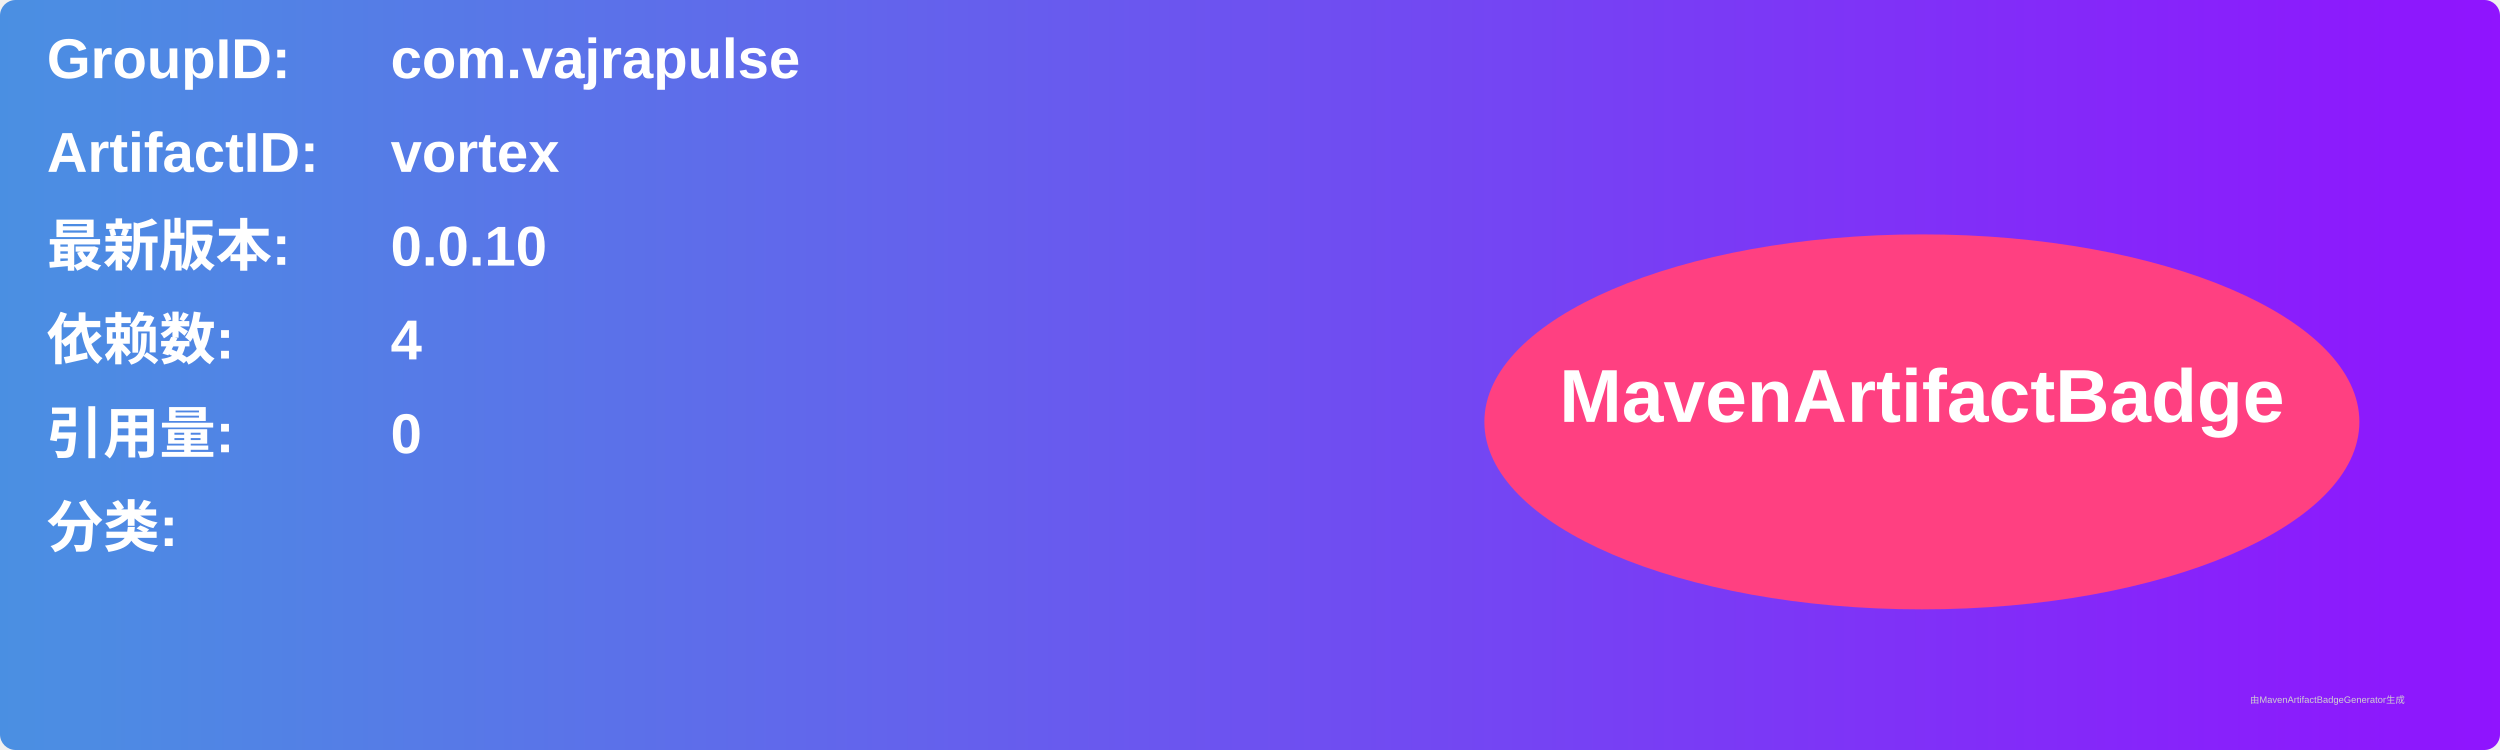
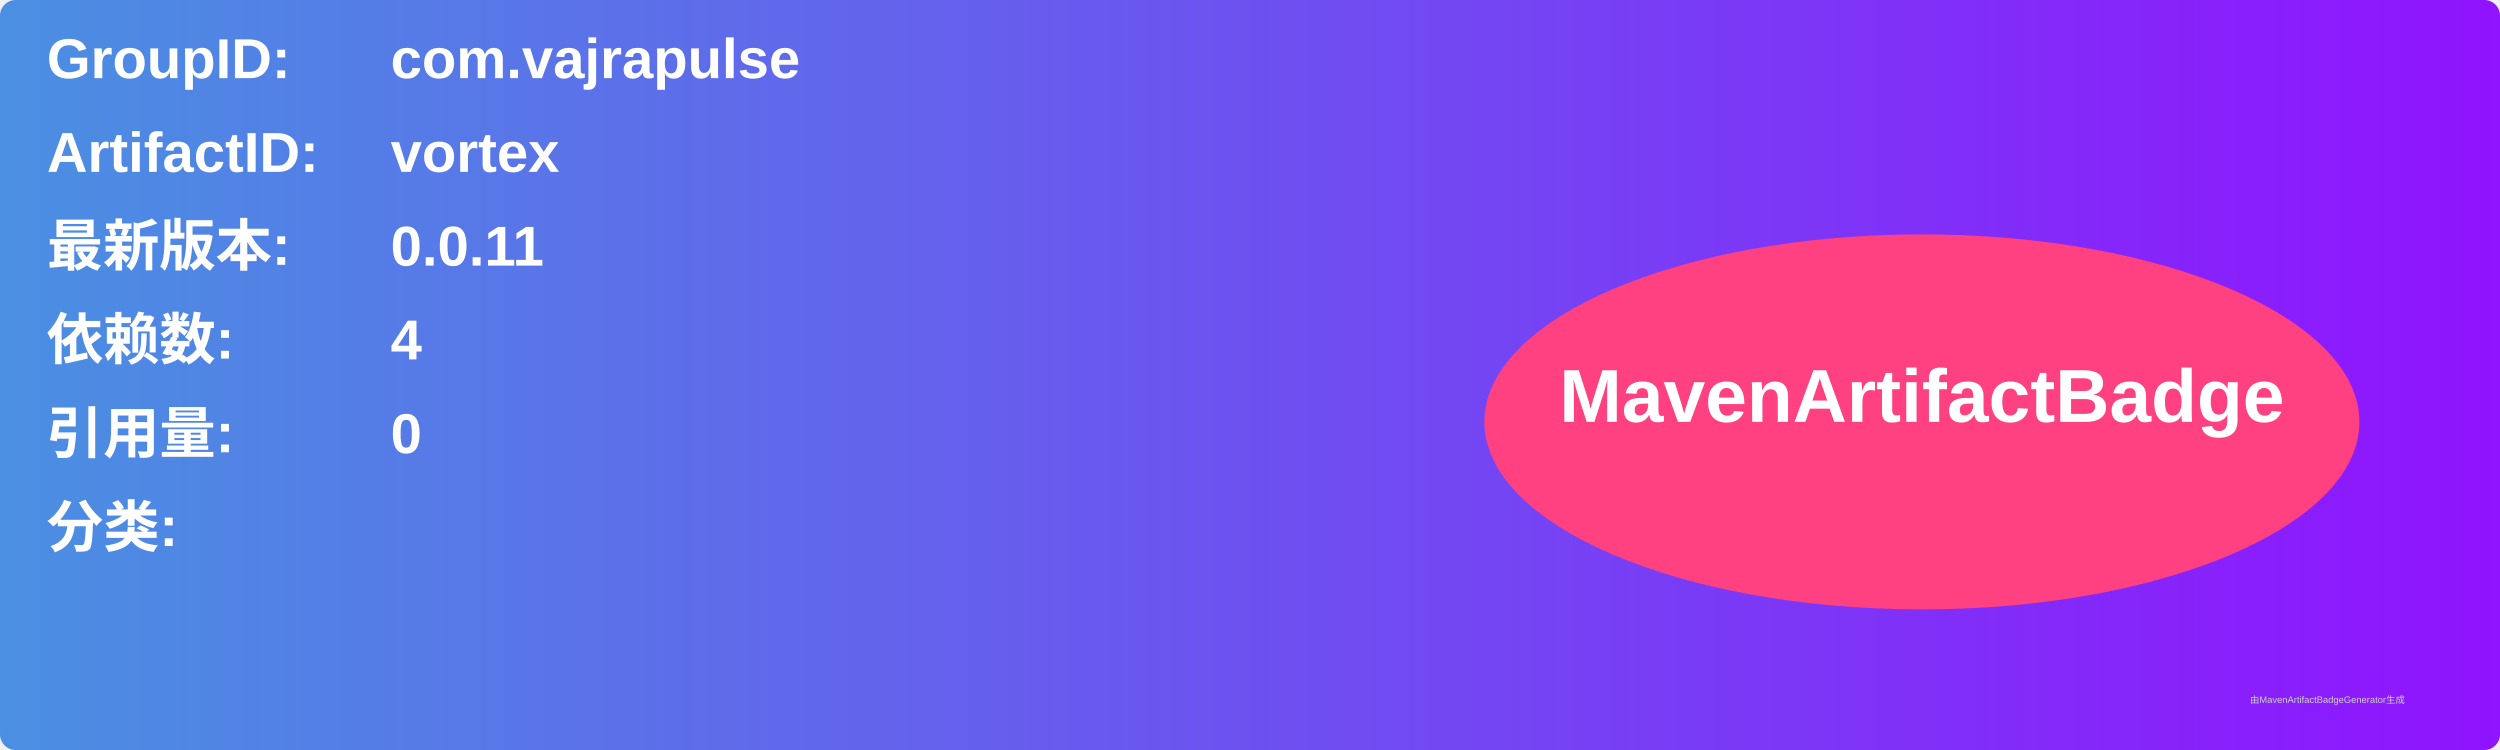
<svg xmlns="http://www.w3.org/2000/svg" width="800" height="240" viewBox="0 0 800 240">
  <linearGradient id="grad" x1="0%" y1="0%" x2="100%" y2="0%">
    <stop offset="0%" stop-color="#4a90e2" />
    <stop offset="100%" stop-color="#9013fe" />
  </linearGradient>
  <rect width="100%" height="100%" rx="5" ry="5" fill="url(#grad)" />
  <g transform="translate(15, 15)">
    <text x="0" y="10" font-family="Arial" font-size="18" fill="white" font-weight="bold" width="260">GroupID:</text>
    <text x="110" y="10" font-family="Arial" font-size="18" fill="white" font-weight="bold" width="460">com.vajrapulse</text>
    <text x="0" y="40" font-family="Arial" font-size="18" fill="white" font-weight="bold" width="260">ArtifactID:</text>
    <text x="110" y="40" font-family="Arial" font-size="18" fill="white" font-weight="bold" width="460">vortex</text>
    <text x="0" y="70" font-family="Arial" font-size="18" fill="white" font-weight="bold">最新版本:</text>
    <text x="110" y="70" font-family="Arial" font-size="18" fill="white" font-weight="bold">
-       <tspan font-weight="bold">0.0.10</tspan>
+       <tspan font-weight="bold">0.0.11</tspan>
    </text>
    <text x="0" y="100" font-family="Arial" font-size="18" fill="white" font-weight="bold">依赖数: </text>
    <text x="110" y="100" font-family="Arial" font-size="18" fill="white">
      <tspan font-weight="bold">4</tspan>
    </text>
    <text x="0" y="130" font-family="Arial" font-size="18" fill="white" font-weight="bold">引用量: </text>
    <text x="110" y="130" font-family="Arial" font-size="18" fill="white">
      <tspan font-weight="bold">0</tspan>
    </text>
    <text x="0" y="160" font-family="Arial" font-size="18" fill="white" font-weight="bold">分类:</text>
    <text x="10" y="190" font-family="Arial" font-size="10" fill="white">
      <tspan font-weight="bold" />
    </text>
    <ellipse cx="600" cy="120" rx="140" ry="60" fill="#ff4081" />
    <text x="600" y="120" text-anchor="middle" font-family="Arial" font-size="24" fill="white" font-weight="bold">MavenArtifactBadge</text>
  </g>
  <text x="720" y="225" font-family="Arial" font-size="3" fill="#d0d0d0">由MavenArtifactBadgeGenerator生成</text>
</svg>
